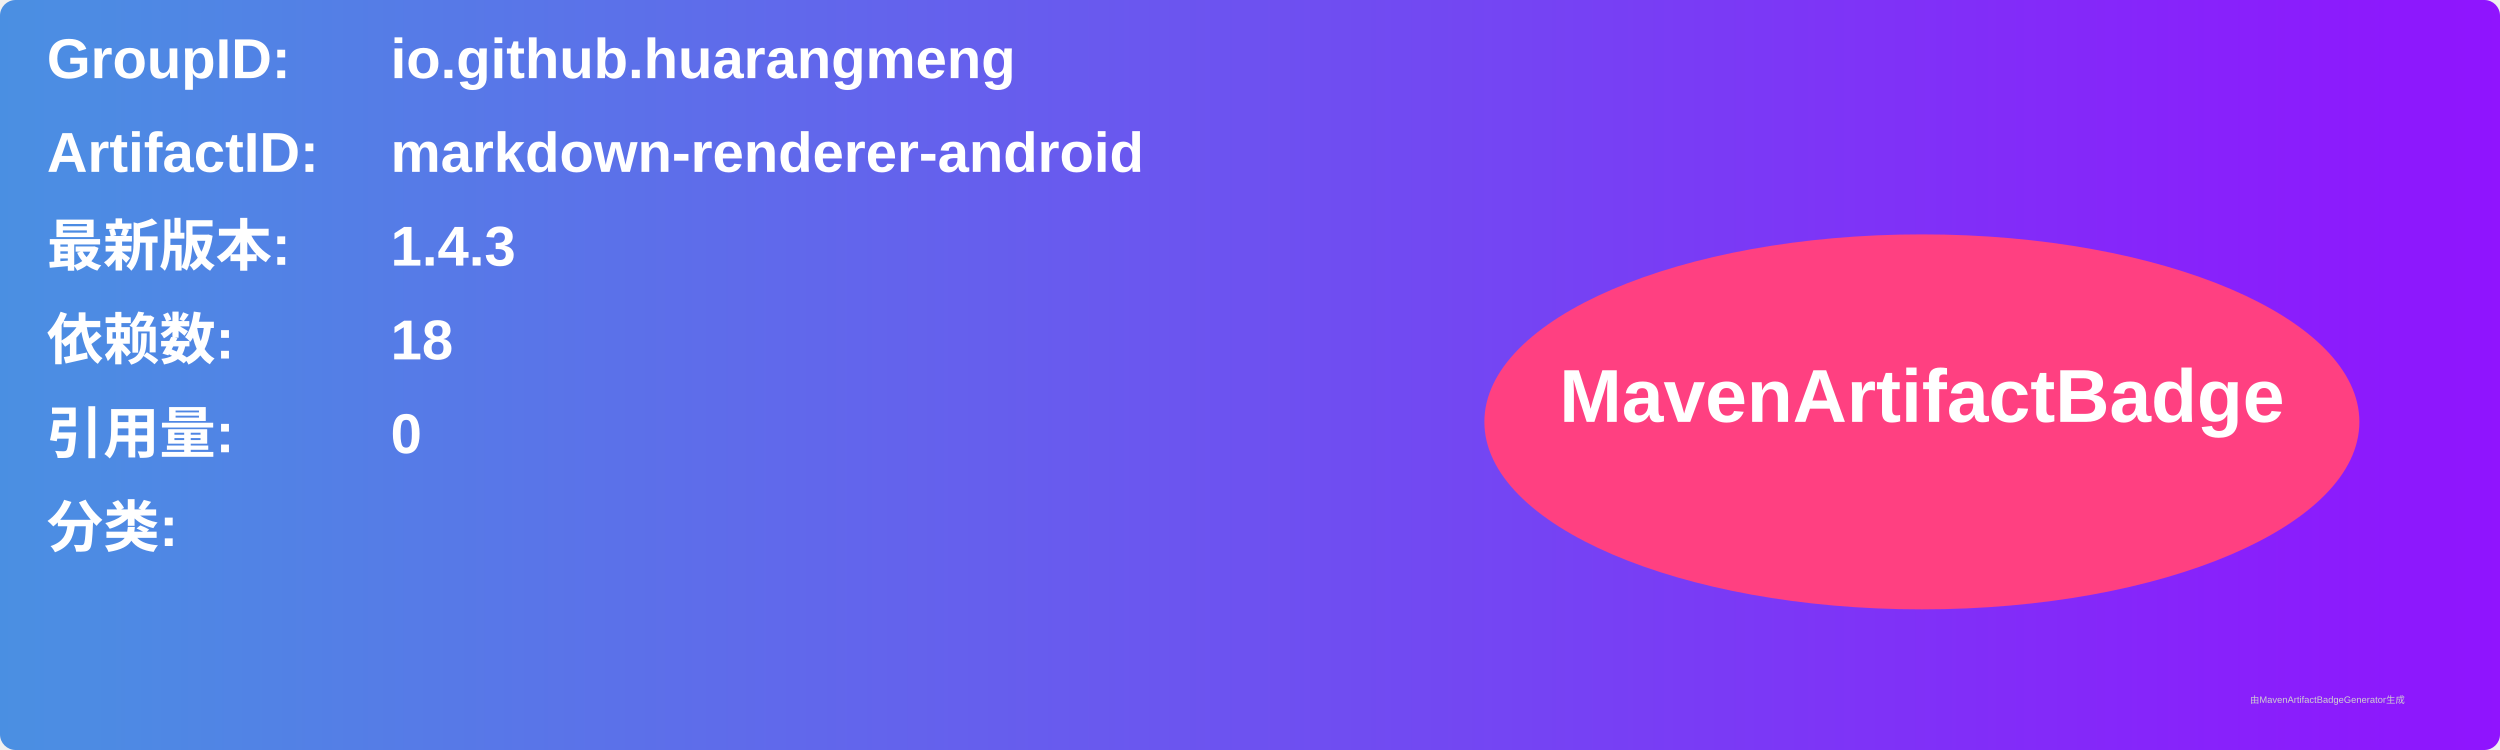
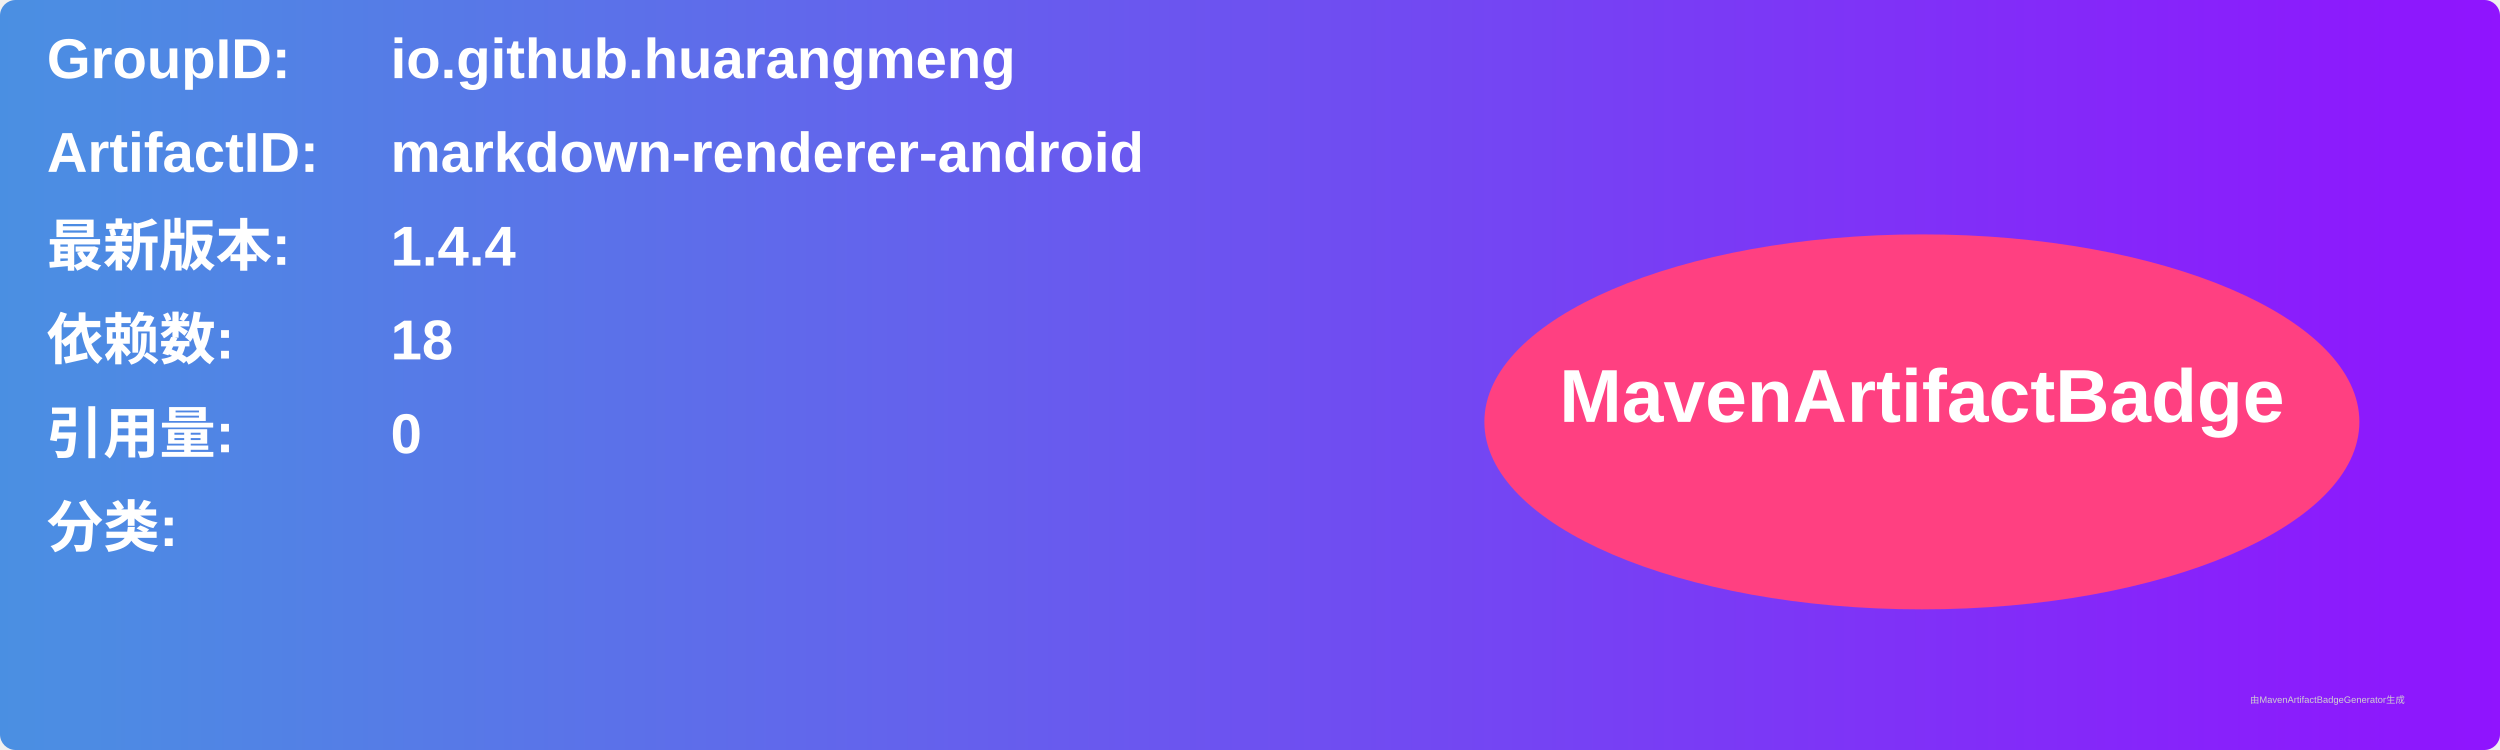
<svg xmlns="http://www.w3.org/2000/svg" width="800" height="240" viewBox="0 0 800 240">
  <linearGradient id="grad" x1="0%" y1="0%" x2="100%" y2="0%">
    <stop offset="0%" stop-color="#4a90e2" />
    <stop offset="100%" stop-color="#9013fe" />
  </linearGradient>
  <rect width="100%" height="100%" rx="5" ry="5" fill="url(#grad)" />
  <g transform="translate(15, 15)">
    <text x="0" y="10" font-family="Arial" font-size="18" fill="white" font-weight="bold" width="260">GroupID:</text>
    <text x="110" y="10" font-family="Arial" font-size="18" fill="white" font-weight="bold" width="460">io.github.huarangmeng</text>
    <text x="0" y="40" font-family="Arial" font-size="18" fill="white" font-weight="bold" width="260">ArtifactID:</text>
    <text x="110" y="40" font-family="Arial" font-size="18" fill="white" font-weight="bold" width="460">markdown-renderer-android</text>
    <text x="0" y="70" font-family="Arial" font-size="18" fill="white" font-weight="bold">最新版本:</text>
    <text x="110" y="70" font-family="Arial" font-size="18" fill="white" font-weight="bold">
-       <tspan font-weight="bold">1.4.3</tspan>
+       <tspan font-weight="bold">1.4.4</tspan>
    </text>
    <text x="0" y="100" font-family="Arial" font-size="18" fill="white" font-weight="bold">依赖数: </text>
    <text x="110" y="100" font-family="Arial" font-size="18" fill="white">
      <tspan font-weight="bold">18</tspan>
    </text>
    <text x="0" y="130" font-family="Arial" font-size="18" fill="white" font-weight="bold">引用量: </text>
    <text x="110" y="130" font-family="Arial" font-size="18" fill="white">
      <tspan font-weight="bold">0</tspan>
    </text>
    <text x="0" y="160" font-family="Arial" font-size="18" fill="white" font-weight="bold">分类:</text>
    <text x="10" y="190" font-family="Arial" font-size="10" fill="white">
      <tspan font-weight="bold" />
    </text>
    <ellipse cx="600" cy="120" rx="140" ry="60" fill="#ff4081" />
    <text x="600" y="120" text-anchor="middle" font-family="Arial" font-size="24" fill="white" font-weight="bold">MavenArtifactBadge</text>
  </g>
  <text x="720" y="225" font-family="Arial" font-size="3" fill="#d0d0d0">由MavenArtifactBadgeGenerator生成</text>
</svg>
